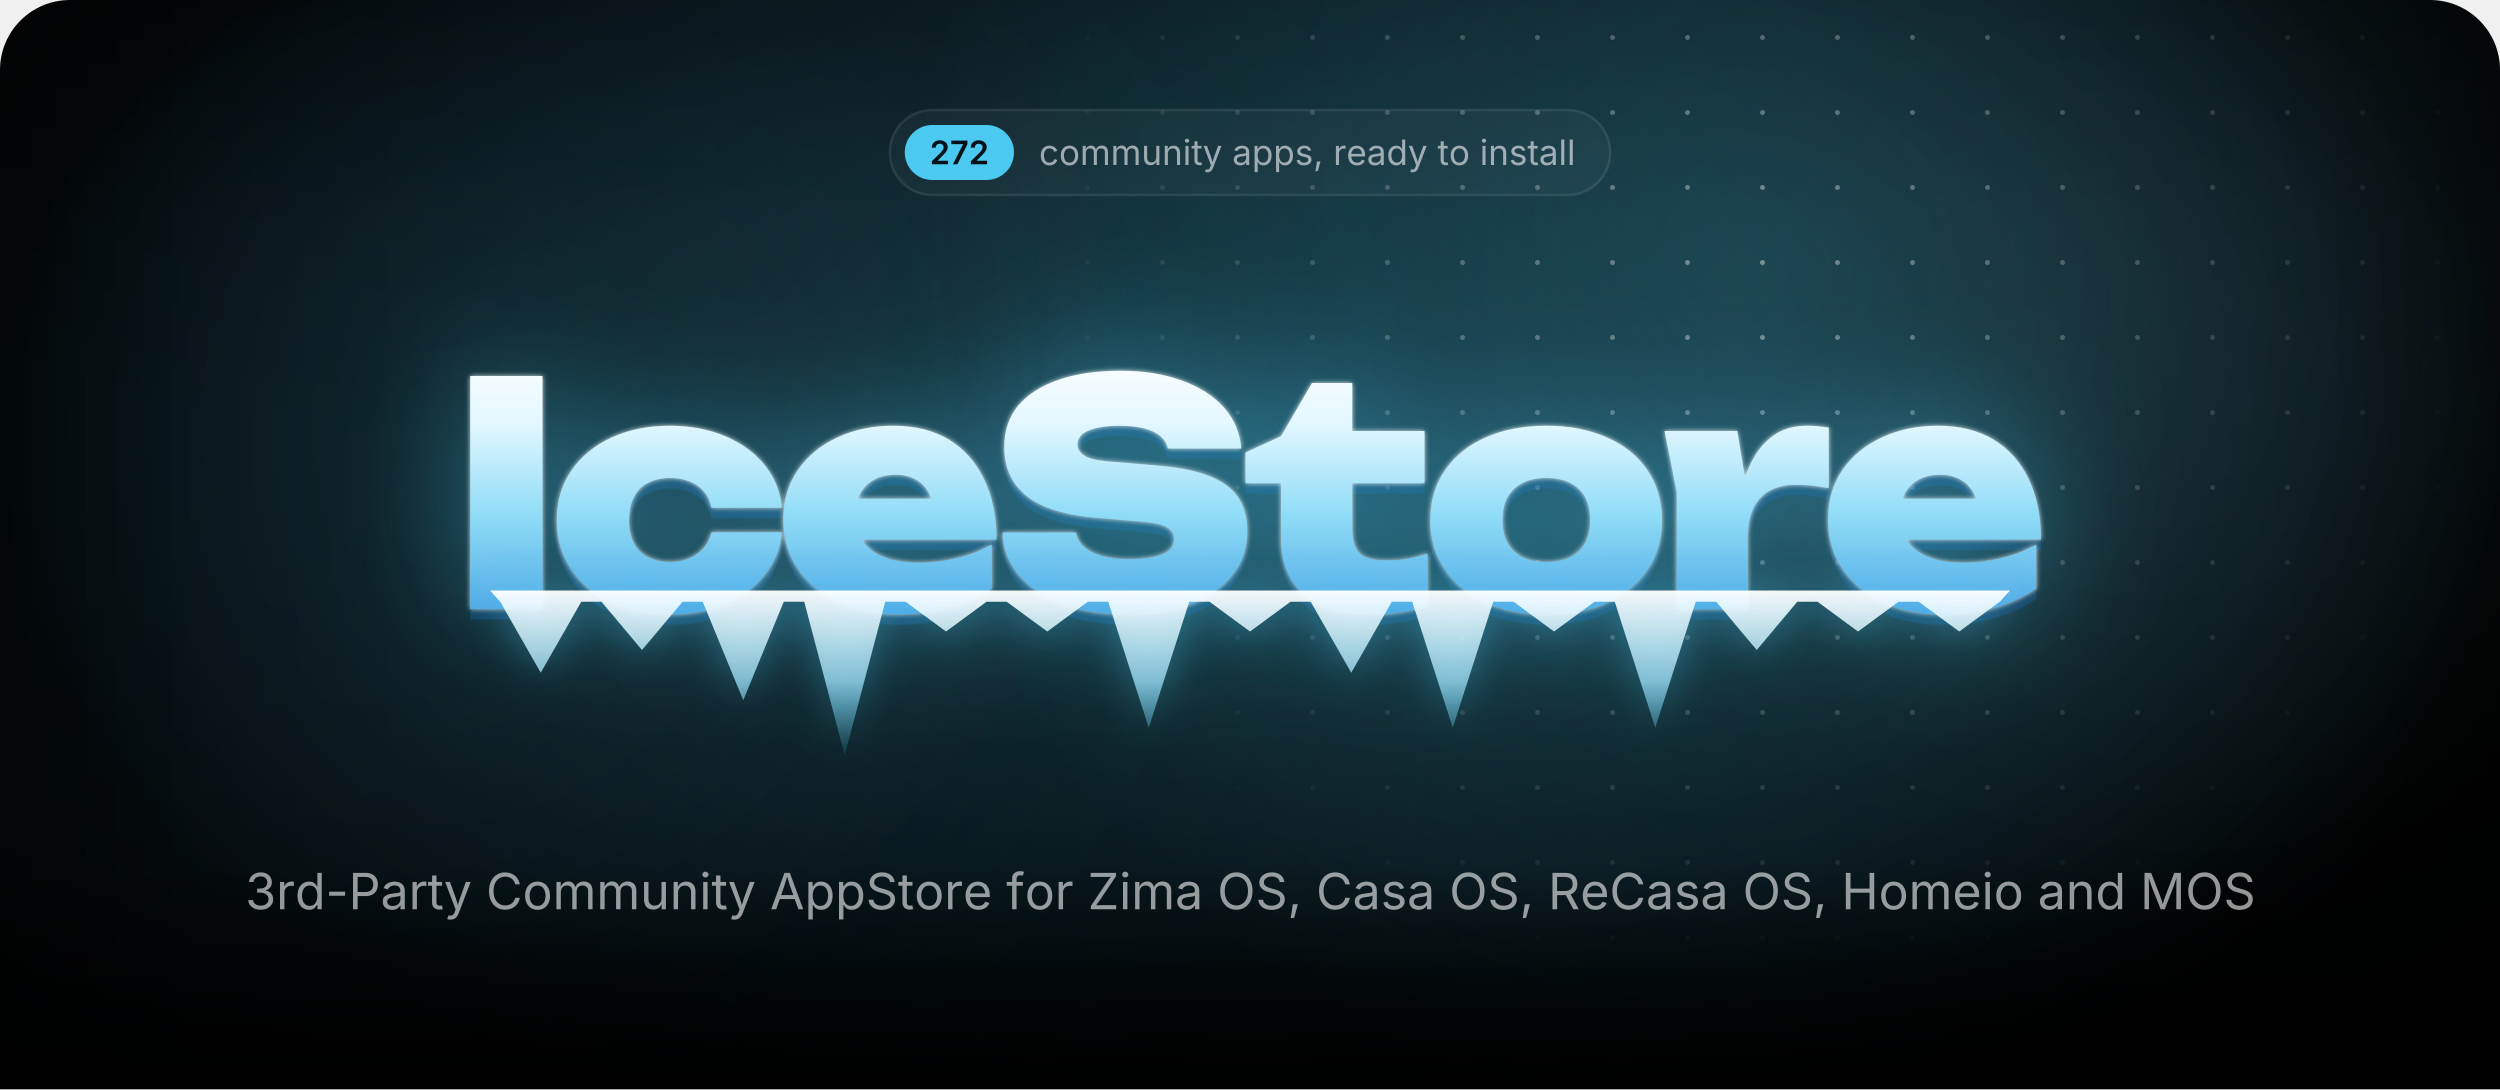
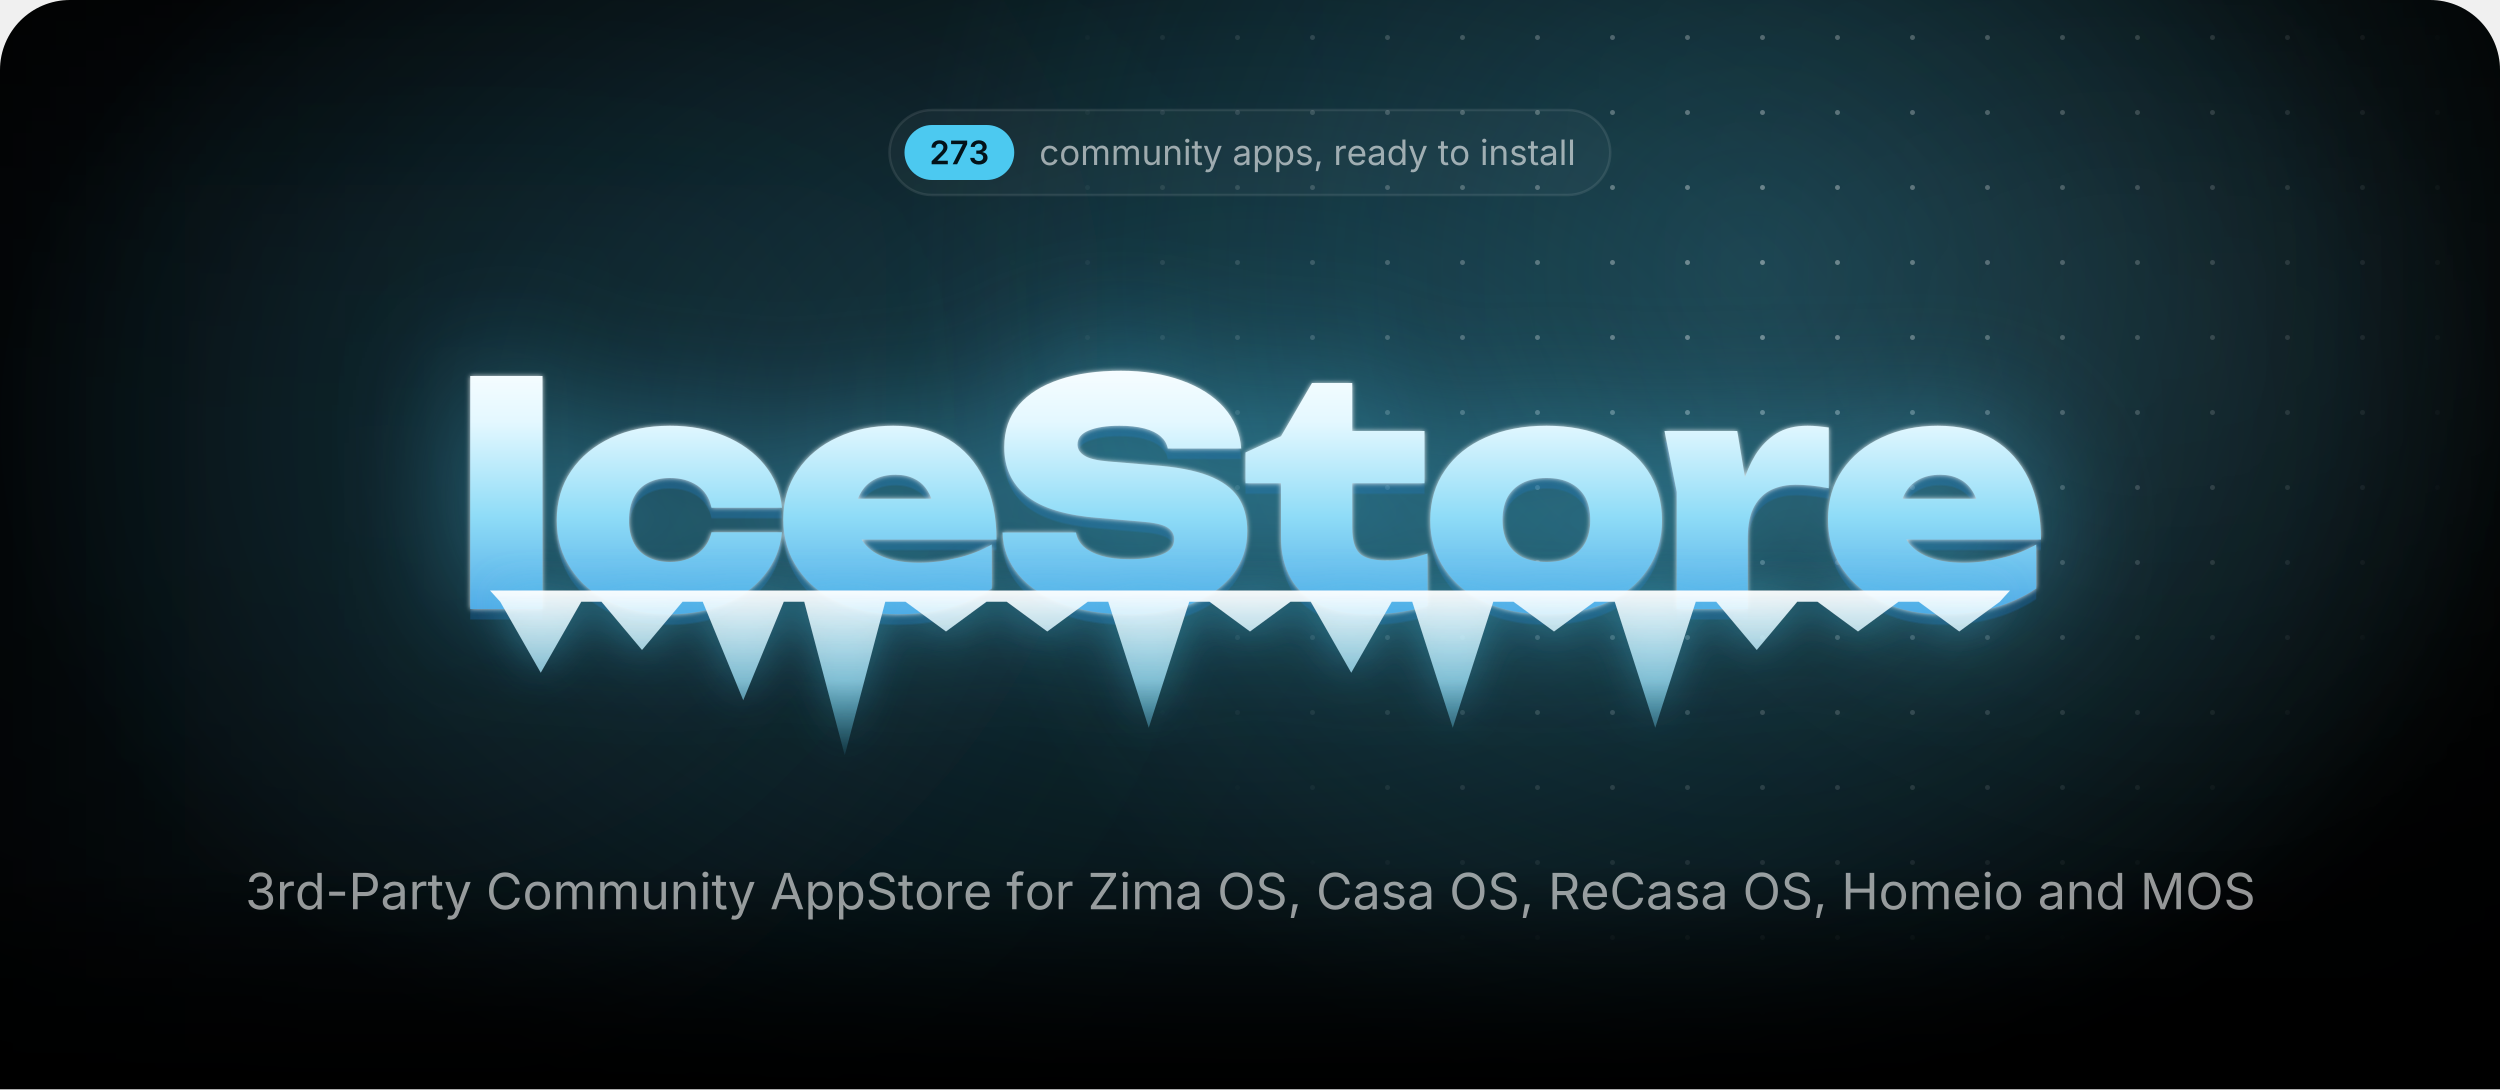
<svg xmlns="http://www.w3.org/2000/svg" width="1000" height="435.7" viewBox="0 0 1000 435.7">
  <style>.blob{transform-box:fill-box;transform-origin:center;animation:drift 22s ease-in-out infinite alternate}.blob+.blob{animation-duration:28s;animation-direction:alternate-reverse}@keyframes drift{to{transform:translate(180px,60px) scale(1.2)}}.spot{animation:spot 18s ease-in-out infinite alternate}@keyframes spot{to{transform:translate(-420px,40px)}}.gl{animation:gl 6s ease-in-out infinite}@keyframes gl{0%,35%{transform:translateX(0)}70%,100%{transform:translateX(1741px)}}.sp{transform-box:fill-box;transform-origin:center;opacity:0;animation:tw 3.2s ease-in-out infinite}@keyframes tw{0%,100%{opacity:0;transform:scale(.3) rotate(0)}50%{opacity:1;transform:scale(1) rotate(45deg)}}@media(prefers-reduced-motion:reduce){*{animation:none!important}}</style>
  <defs>
    <path id="semi.1343" d="M134 0V192L651 701Q724 776 774 834Q823 892 848 946Q874 1001 874 1065Q874 1135 842 1186Q809 1237 754 1264Q698 1292 627 1292Q552 1292 496 1262Q441 1232 411 1176Q381 1121 381 1044H126Q126 1185 190 1290Q255 1395 368 1452Q482 1510 630 1510Q779 1510 892 1454Q1005 1398 1068 1300Q1131 1203 1131 1078Q1131 995 1100 916Q1069 837 989 738Q909 638 763 498L504 234V223H1153V0Z" />
    <path id="semi.1350" d="M185 0 819 1256V1266H83V1490H1097V1260L463 0Z" />
+     <path id="semi.1345" d="M651 -20Q494 -20 372 34Q251 88 181 184Q111 279 107 404H376Q380 343 416 298Q453 253 514 228Q575 204 651 204Q731 204 792 232Q854 260 890 310Q925 361 925 427Q925 495 889 547Q853 599 786 628Q719 658 624 658H492V864H624Q702 864 761 892Q820 919 853 968Q886 1017 886 1082Q886 1145 858 1192Q829 1239 776 1266Q724 1292 654 1292Q585 1292 527 1268Q469 1243 433 1198Q397 1153 395 1089H138Q140 1214 210 1308Q279 1403 396 1456Q512 1510 656 1510Q805 1510 915 1454Q1025 1398 1086 1304Q1146 1211 1146 1098Q1146 972 1072 887Q998 802 877 775V763Q981 749 1053 702Q1125 654 1162 580Q1200 506 1200 413Q1200 288 1129 190Q1058 92 934 36Q811 -20 651 -20Z" />
    <path id="regular.586" d="M613 -24Q461 -24 346 48Q232 120 168 250Q104 380 104 552Q104 727 168 858Q232 988 346 1060Q461 1132 613 1132Q694 1132 766 1111Q838 1090 898 1050Q957 1011 1000 954Q1043 896 1066 823L893 774Q881 817 856 853Q831 889 796 916Q760 942 714 956Q668 971 613 971Q501 971 429 912Q357 854 322 759Q287 664 287 552Q287 442 322 348Q357 253 429 195Q501 137 613 137Q669 137 716 152Q763 167 800 194Q836 222 861 260Q886 298 898 343L1070 294Q1048 219 1004 160Q961 102 901 60Q841 19 768 -2Q695 -24 613 -24Z" />
    <path id="regular.790" d="M613 -24Q461 -24 346 48Q232 120 168 250Q104 380 104 552Q104 727 168 858Q232 988 346 1060Q461 1132 613 1132Q766 1132 881 1060Q996 988 1060 858Q1124 727 1124 552Q1124 380 1060 250Q996 120 881 48Q766 -24 613 -24ZM613 137Q726 137 799 195Q872 253 907 348Q942 442 942 552Q942 663 907 758Q872 854 799 912Q726 971 613 971Q501 971 429 912Q357 854 322 759Q287 664 287 552Q287 442 322 348Q357 253 429 195Q501 137 613 137Z" />
    <path id="regular.766" d="M158 0V1118H333L334 868H320Q343 959 392 1018Q442 1078 508 1108Q575 1138 647 1138Q769 1138 844 1063Q920 988 942 866H918Q938 950 991 1011Q1044 1072 1120 1105Q1195 1138 1284 1138Q1381 1138 1461 1096Q1541 1054 1588 969Q1636 884 1636 754V0H1456V749Q1456 870 1388 922Q1320 974 1230 974Q1155 974 1100 942Q1046 911 1016 856Q987 801 987 730V0H807V767Q807 860 745 917Q683 974 588 974Q523 974 466 944Q408 913 373 853Q338 793 338 704V0Z" />
    <path id="regular.915" d="M537 -14Q424 -14 338 32Q253 79 206 173Q158 267 158 408V1118H338V423Q338 294 406 221Q474 148 591 148Q671 148 734 183Q798 218 835 286Q872 353 872 448V1118H1053V0H879V271H903Q851 114 756 50Q660 -14 537 -14Z" />
    <path id="regular.773" d="M338 670V0H158V1118H331L332 847H307Q358 1002 452 1067Q547 1132 674 1132Q787 1132 872 1086Q957 1039 1004 946Q1052 852 1052 710V0H872V695Q872 824 804 897Q737 970 620 970Q540 970 476 935Q412 900 375 833Q338 766 338 670Z" />
    <path id="regular.689" d="M158 0V1118H338V0ZM249 1301Q198 1301 161 1336Q124 1371 124 1420Q124 1470 161 1504Q198 1539 249 1539Q301 1539 338 1504Q375 1470 375 1420Q375 1371 338 1336Q301 1301 249 1301Z" />
    <path id="regular.889" d="M598 1118V964H20V1118ZM188 1384H368V290Q368 215 398 180Q429 146 500 146Q517 146 544 150Q570 154 592 158L629 6Q601 -4 566 -9Q530 -14 495 -14Q350 -14 269 62Q188 139 188 276Z" />
    <path id="regular.998" d="M140 -405 186 -249 205 -254Q260 -268 305 -262Q350 -255 386 -217Q422 -179 449 -99L481 -6L54 1118H251L489 455Q527 351 553 249Q579 147 608 51H542Q571 147 598 250Q624 352 661 455L901 1118H1097L606 -167Q572 -256 524 -314Q477 -371 414 -398Q351 -426 272 -426Q224 -426 189 -419Q154 -412 140 -405Z" />
    <path id="regular.507" d="M471 -26Q365 -26 278 14Q192 54 141 131Q90 208 90 318Q90 414 128 474Q166 534 230 568Q293 603 370 620Q447 637 525 647Q625 660 688 667Q751 674 782 691Q812 708 812 749V755Q812 825 786 874Q760 922 708 948Q656 974 578 974Q498 974 441 949Q384 924 348 886Q313 849 295 810L122 867Q165 969 238 1026Q311 1084 399 1108Q487 1132 573 1132Q629 1132 700 1118Q772 1105 838 1065Q905 1025 948 946Q992 868 992 737V0H815V152H803Q784 113 742 72Q700 30 633 2Q566 -26 471 -26ZM502 133Q602 133 671 172Q740 211 776 274Q812 336 812 404V559Q801 546 764 536Q727 525 680 517Q632 509 588 504Q543 498 517 495Q452 487 396 468Q339 448 305 410Q271 373 271 309Q271 251 301 212Q331 173 383 153Q435 133 502 133Z" />
    <path id="regular.843" d="M158 -418V1118H332V939H352Q371 969 405 1014Q439 1060 503 1096Q567 1132 676 1132Q816 1132 922 1062Q1029 992 1090 862Q1150 733 1150 556Q1150 378 1090 248Q1030 118 924 47Q817 -24 677 -24Q571 -24 506 12Q441 49 406 96Q371 142 352 173H338V-418ZM650 137Q755 137 826 194Q896 250 932 346Q967 441 967 558Q967 674 932 768Q897 861 826 916Q756 971 650 971Q547 971 477 919Q407 867 372 774Q336 682 336 558Q336 434 372 339Q408 244 478 190Q549 137 650 137Z" />
    <path id="regular.871" d="M538 -24Q423 -24 334 10Q244 43 186 109Q128 175 108 271L279 312Q303 220 370 177Q436 134 536 134Q653 134 722 184Q792 234 792 303Q792 361 752 400Q711 438 628 457L442 501Q290 537 216 612Q142 688 142 806Q142 902 196 976Q250 1049 344 1090Q437 1132 556 1132Q671 1132 752 1098Q832 1063 882 1002Q933 942 958 863L795 821Q772 881 718 930Q665 979 557 979Q457 979 390 933Q324 887 324 817Q324 755 369 718Q414 680 512 657L681 617Q833 581 906 506Q979 430 979 315Q979 217 924 140Q868 64 768 20Q669 -24 538 -24Z" />
    <path id="regular.1501" d="M128 -359 216 208H422L266 -359Z" />
    <path id="regular.852" d="M158 0V1118H332V946H344Q375 1031 454 1082Q534 1134 634 1134Q654 1134 682 1133Q709 1132 725 1131V950Q717 952 685 956Q653 960 617 960Q537 960 474 926Q410 893 374 834Q338 776 338 700V0Z" />
    <path id="regular.614" d="M628 -24Q466 -24 348 48Q231 120 168 249Q104 378 104 550Q104 722 166 853Q228 984 342 1058Q455 1132 607 1132Q696 1132 782 1102Q869 1073 940 1008Q1010 942 1052 835Q1094 728 1094 573V498H226V650H997L913 594Q913 704 878 790Q844 875 776 924Q708 972 607 972Q506 972 434 922Q362 873 324 794Q286 714 286 623V522Q286 398 329 312Q372 225 450 180Q527 136 629 136Q695 136 749 155Q803 174 842 212Q881 251 902 308L1076 260Q1050 176 988 112Q926 48 834 12Q743 -24 628 -24Z" />
    <path id="regular.597" d="M577 -24Q438 -24 331 47Q224 118 164 248Q104 378 104 556Q104 733 164 862Q225 992 332 1062Q439 1132 578 1132Q687 1132 751 1096Q815 1060 850 1014Q884 969 902 939H916V1490H1096V0H922V173H902Q884 142 848 96Q813 49 748 12Q684 -24 577 -24ZM604 137Q706 137 776 190Q846 244 882 339Q918 434 918 558Q918 682 882 774Q847 867 777 919Q707 971 604 971Q498 971 428 916Q357 861 322 768Q287 674 287 558Q287 441 322 346Q358 250 429 194Q500 137 604 137Z" />
    <path id="regular.736" d="M338 1490V0H158V1490Z" />
    <path id="regular.1345" d="M635 -20Q489 -20 376 30Q263 80 196 169Q130 258 125 376H317Q323 305 366 254Q408 202 478 174Q547 147 632 147Q726 147 798 180Q871 212 913 271Q955 330 955 407Q955 488 914 550Q874 611 797 646Q720 681 609 681H488V846H609Q696 846 762 878Q829 909 866 966Q903 1023 903 1100Q903 1174 870 1229Q838 1284 778 1314Q718 1345 637 1345Q561 1345 494 1318Q428 1290 386 1239Q343 1188 340 1115H157Q161 1232 227 1321Q293 1410 402 1460Q510 1510 641 1510Q780 1510 880 1454Q981 1398 1035 1307Q1089 1216 1089 1110Q1089 984 1022 896Q956 808 842 774V762Q937 747 1004 698Q1072 649 1108 574Q1143 499 1143 405Q1143 283 1077 187Q1011 91 896 36Q781 -20 635 -20Z" />
    <path id="regular.1459" d="M798 719V553H144V719Z" />
    <path id="regular.375" d="M180 0V1490H690Q864 1490 976 1426Q1089 1363 1144 1256Q1198 1149 1198 1016Q1198 883 1144 775Q1089 667 977 603Q865 539 691 539H330V706H682Q800 706 872 746Q944 787 976 858Q1009 928 1009 1016Q1009 1104 976 1174Q944 1243 872 1283Q799 1323 680 1323H370V0Z" />
    <path id="regular.73" d="M783 -20Q592 -20 442 72Q293 165 208 336Q122 508 122 744Q122 981 208 1152Q293 1324 442 1417Q592 1510 783 1510Q896 1510 996 1477Q1097 1444 1177 1380Q1257 1317 1310 1226Q1364 1136 1384 1021H1194Q1178 1098 1140 1156Q1101 1214 1046 1254Q990 1294 923 1314Q856 1334 783 1334Q649 1334 541 1266Q433 1198 370 1066Q307 935 307 744Q307 554 370 422Q434 291 542 224Q650 156 783 156Q856 156 923 176Q990 197 1046 236Q1101 276 1140 334Q1178 393 1194 469H1384Q1365 355 1312 265Q1258 175 1178 111Q1098 47 998 14Q897 -20 783 -20Z" />
    <path id="regular.2" d="M52 0 593 1490H813L1361 0H1161L845 884Q816 966 778 1088Q739 1211 684 1401H720Q666 1209 626 1084Q587 960 561 884L254 0ZM324 416V582H1089V416Z" />
    <path id="regular.397" d="M657 -26Q496 -26 378 26Q259 78 192 172Q125 265 116 390H311Q319 306 368 252Q417 197 494 170Q570 144 657 144Q758 144 838 177Q919 210 966 270Q1013 330 1013 409Q1013 481 972 526Q932 571 865 600Q798 629 718 651L538 702Q358 753 258 848Q158 943 158 1091Q158 1217 226 1312Q294 1406 410 1458Q526 1510 670 1510Q817 1510 930 1458Q1043 1406 1108 1316Q1174 1227 1178 1114H992Q979 1223 888 1282Q797 1342 664 1342Q568 1342 496 1310Q423 1279 383 1224Q343 1170 343 1100Q343 1022 392 974Q440 927 506 900Q573 874 627 859L776 818Q836 802 908 774Q981 746 1047 700Q1113 653 1156 582Q1198 510 1198 406Q1198 284 1134 186Q1071 88 950 31Q829 -26 657 -26Z" />
    <path id="regular.647" d="M678 1118V964H20V1118ZM240 0V1267Q240 1364 286 1429Q331 1494 404 1527Q477 1560 558 1560Q622 1560 664 1550Q706 1539 726 1530L676 1376Q662 1381 640 1387Q617 1393 579 1393Q496 1393 458 1350Q420 1308 420 1227V0Z" />
    <path id="regular.496" d="M130 0V134L796 1125Q841 1192 892 1260Q943 1327 994 1393L1015 1331Q923 1325 830 1324Q737 1322 645 1322H122V1490H1158V1354L502 379Q454 308 400 237Q347 166 294 97L273 159Q365 165 456 166Q548 168 640 168H1166V0Z" />
    <path id="regular.321" d="M784 -20Q593 -20 444 72Q294 165 208 336Q122 508 122 744Q122 981 208 1152Q294 1324 444 1417Q593 1510 784 1510Q975 1510 1124 1417Q1273 1324 1358 1152Q1444 981 1444 744Q1444 508 1358 336Q1273 165 1124 72Q975 -20 784 -20ZM784 156Q917 156 1024 224Q1132 291 1196 422Q1259 554 1259 744Q1259 936 1196 1068Q1132 1199 1024 1266Q917 1334 784 1334Q650 1334 542 1266Q434 1198 370 1066Q307 935 307 744Q307 554 370 423Q434 292 542 224Q650 156 784 156Z" />
    <path id="regular.384" d="M180 0V1490H690Q864 1490 976 1430Q1089 1371 1144 1267Q1198 1163 1198 1030Q1198 897 1144 795Q1089 693 977 636Q865 578 691 578H286V747H682Q800 747 872 782Q943 816 976 880Q1009 943 1009 1030Q1009 1119 976 1184Q943 1250 871 1286Q799 1323 680 1323H370V0ZM1036 0 676 671H890L1256 0Z" />
    <path id="regular.161" d="M180 0V1490H370V846H1152V1490H1342V0H1152V678H370V0Z" />
    <path id="regular.292" d="M180 0V1490H450L817 550Q830 517 846 468Q863 418 882 360Q900 302 917 244Q934 187 947 138H905Q919 184 936 240Q953 297 972 356Q990 414 1007 465Q1024 516 1037 550L1399 1490H1670V0H1483V851Q1483 897 1484 956Q1484 1015 1486 1080Q1487 1145 1488 1212Q1490 1279 1491 1342H1507Q1486 1273 1462 1202Q1439 1130 1416 1064Q1394 997 1374 942Q1354 887 1340 851L1007 0H842L504 851Q490 886 471 940Q452 993 430 1058Q407 1124 383 1196Q359 1269 334 1342H352Q354 1286 356 1221Q357 1156 358 1090Q359 1023 360 962Q361 900 361 851V0Z" />
    <radialGradient id="glow">
      <stop stop-color="#4cc9f0" stop-opacity=".28" />
      <stop offset="1" stop-color="#4cc9f0" stop-opacity="0" />
    </radialGradient>
    <radialGradient id="cur">
      <stop stop-color="#4cc9f0" stop-opacity=".2" />
      <stop offset=".65" stop-color="#4cc9f0" stop-opacity="0" />
    </radialGradient>
    <radialGradient id="spot">
      <stop stop-color="#fff" />
      <stop offset="1" stop-color="#000" />
    </radialGradient>
    <pattern id="dots" width="30" height="30" patternUnits="userSpaceOnUse">
      <circle cx="15" cy="15" r="1" fill="#fff" fill-opacity=".4" />
    </pattern>
    <mask id="dm">
      <circle class="spot" cx="700" cy="110" r="300" fill="url(#spot)" />
    </mask>
    <linearGradient id="fade" x2="0" y2="1">
      <stop offset="0.793" stop-color="#fff" />
      <stop offset="1" stop-color="#000" />
    </linearGradient>
    <mask id="bf">
      <rect width="1000" height="435.7" fill="url(#fade)" />
    </mask>
    <filter id="blur" filterUnits="userSpaceOnUse" x="-500" y="-500" width="2000" height="1500">
      <feGaussianBlur stdDeviation="90" />
    </filter>
    <linearGradient id="ice" gradientUnits="userSpaceOnUse" x1="0" y1="138" x2="0" y2="256">
      <stop stop-color="#fff" />
      <stop offset=".26" stop-color="#e4f8ff" />
      <stop offset=".58" stop-color="#8fdcf7" />
      <stop offset="1" stop-color="#3d9be0" />
    </linearGradient>
    <linearGradient id="ig" x2="0" y2="1">
      <stop stop-color="#fff" stop-opacity=".95" />
      <stop offset=".55" stop-color="#9fe3fa" stop-opacity=".75" />
      <stop offset="1" stop-color="#4cc9f0" stop-opacity=".1" />
    </linearGradient>
    <linearGradient id="gl">
      <stop stop-color="#fff" stop-opacity="0" />
      <stop offset=".5" stop-color="#fff" stop-opacity=".95" />
      <stop offset="1" stop-color="#fff" stop-opacity="0" />
    </linearGradient>
    <clipPath id="wc">
      <path d="M188.1 150.4H217V243.6H188.1ZM312.8 212.9Q311.8 222.7 305.7 230.1Q299.7 237.5 289.9 241.6Q280.1 245.7 268 245.7Q254.7 245.7 244.4 241Q234.2 236.3 228.5 227.7Q222.7 219.1 222.7 208.1Q222.7 196.8 228.5 188.3Q234.2 179.9 244.4 175.1Q254.7 170.3 268 170.3Q280.1 170.3 289.9 174.4Q299.7 178.5 305.7 185.8Q311.8 193.2 312.8 203.1H284.6Q283.4 197.3 278.9 194.2Q274.4 191.2 268 191.2Q263 191.2 259.3 193.1Q255.5 195 253.6 198.8Q251.6 202.6 251.6 208.1Q251.6 213.5 253.6 217.3Q255.5 221 259.3 222.9Q263 224.8 268 224.8Q274.4 224.8 278.9 221.6Q283.4 218.3 284.6 212.9ZM359 245.7Q345.9 245.7 335.6 241Q325.2 236.3 319.3 227.7Q313.3 219.1 313.3 207.7Q313.3 196.5 319.1 188.1Q324.9 179.6 334.9 175Q344.9 170.3 357.3 170.3Q370.3 170.3 379.5 175.8Q388.7 181.4 393.6 191.6Q398.6 201.9 398.6 215.8H336.6V199.5H382.2L373.8 205.1Q373.3 200.2 371.3 196.8Q369.4 193.4 366.1 191.7Q362.8 189.9 358.3 189.9Q353.2 189.9 349.6 191.9Q346 193.9 344.1 197.5Q342.1 201 342.1 205.5Q342.1 211.8 344.9 216.2Q347.7 220.5 353.4 222.8Q359.2 225.1 367.6 225.1Q375.3 225.1 382.9 223.2Q390.5 221.4 396.7 217.8V235.4Q389.1 240.4 379.7 243.1Q370.3 245.7 359 245.7ZM401 213H430.4Q430.9 216.3 433.5 218.7Q436.2 221.1 440.8 222.4Q445.4 223.7 451.6 223.7Q460.2 223.7 465 221.7Q469.7 219.8 469.7 215.7Q469.7 212.8 467 211Q464.3 209.2 456.2 208.6L439.8 207.2Q419.7 205.7 410.7 198.4Q401.7 191.2 401.7 178.9Q401.7 168.8 407.5 162Q413.3 155.3 423.8 151.8Q434.2 148.3 448.4 148.3Q462 148.3 472.7 152.2Q483.3 156 489.6 163Q495.8 170.1 496.5 179.4H467.1Q466.6 176.6 464.3 174.6Q462 172.5 457.8 171.4Q453.6 170.3 447.8 170.3Q440.1 170.3 435.5 172.2Q431 174 431 177.8Q431 180.5 433.7 182.2Q436.3 184 443.5 184.6L461.5 186.1Q475 187.1 483.2 190.2Q491.5 193.4 495.2 198.8Q498.9 204.2 498.9 212.4Q498.9 222.4 493 229.9Q487 237.4 476.3 241.6Q465.5 245.7 451.1 245.7Q436.3 245.7 425.1 241.6Q414 237.5 407.6 230.1Q401.3 222.7 401 213ZM498.2 193.3V181L512.4 174.5L524.8 153.2H540.9V172.4H569.8V193.3H540.9V211.1Q540.9 218.3 543.7 221.2Q546.5 224.2 554.7 224.2Q559.8 224.2 563.8 223.4Q567.8 222.6 571 221.4V242.4Q567 243.6 560.9 244.7Q554.9 245.7 548.1 245.7Q536 245.7 528.1 242Q520.2 238.3 516.3 231.3Q512.4 224.4 512.4 214.9V193.3ZM618.5 245.7Q604.7 245.7 594.2 241Q583.8 236.3 578 227.8Q572.1 219.3 572.1 208.1Q572.1 196.6 578 188.1Q583.8 179.6 594.2 175Q604.7 170.3 618.6 170.3Q632.4 170.3 642.8 175Q653.3 179.6 659 188.1Q664.8 196.6 664.8 208.1Q664.8 219.3 659 227.8Q653.3 236.3 642.8 241Q632.4 245.7 618.5 245.7ZM618.6 224.8Q624.2 224.8 628.1 222.9Q632 220.9 634.1 217.1Q636.1 213.3 636.1 208.1Q636.1 202.7 634.1 198.9Q632 195.2 628.1 193.2Q624.2 191.2 618.6 191.2Q613 191.2 609 193.2Q605.1 195.2 603 198.9Q601 202.7 601 208Q601 213.3 603 217.1Q605.1 220.9 609 222.9Q613 224.8 618.6 224.8ZM665.8 172.4H694.9L699.1 197.6V243.6H670.7V196.8ZM731.5 171V195.3Q727.6 194.5 724.3 194.2Q721 193.9 718.2 193.9Q713.1 193.9 708.8 195.8Q704.4 197.8 701.8 202.4Q699.1 207.1 699.1 215.3L693.9 208.8Q695 201.1 696.9 194.2Q698.9 187.3 702.2 181.9Q705.6 176.5 710.6 173.4Q715.6 170.3 723 170.3Q725 170.3 727.1 170.5Q729.2 170.7 731.5 171ZM776.9 245.7Q763.7 245.7 753.4 241Q743.1 236.3 737.1 227.7Q731.2 219.1 731.2 207.7Q731.2 196.5 736.9 188.1Q742.7 179.6 752.7 175Q762.7 170.3 775.1 170.3Q788.2 170.3 797.4 175.8Q806.6 181.4 811.5 191.6Q816.4 201.9 816.4 215.8H754.4V199.5H800L791.7 205.1Q791.2 200.2 789.2 196.8Q787.2 193.4 783.9 191.7Q780.6 189.9 776.1 189.9Q771 189.9 767.4 191.9Q763.8 193.9 761.9 197.5Q760 201 760 205.5Q760 211.8 762.8 216.2Q765.6 220.5 771.3 222.8Q777 225.1 785.5 225.1Q793.2 225.1 800.7 223.2Q808.3 221.4 814.5 217.8V235.4Q807 240.4 797.6 243.1Q788.2 245.7 776.9 245.7Z" />
    </clipPath>
    <filter id="frost" x="-20%" y="-60%" width="140%" height="220%" color-interpolation-filters="sRGB">
      <feGaussianBlur in="SourceAlpha" stdDeviation="1" result="a" />
      <feFlood flood-color="#fff" flood-opacity=".85" />
      <feComposite in2="a" operator="in" result="s1" />
      <feGaussianBlur in="SourceAlpha" stdDeviation="25.2" result="b" />
      <feFlood flood-color="#4cc9f0" flood-opacity=".5" />
      <feComposite in2="b" operator="in" result="s2" />
      <feOffset in="SourceAlpha" dy="4.2" result="c" />
      <feFlood flood-color="#125696" flood-opacity=".4" />
      <feComposite in2="c" operator="in" result="s3" />
      <feMerge>
        <feMergeNode in="s3" />
        <feMergeNode in="s2" />
        <feMergeNode in="s1" />
        <feMergeNode in="SourceGraphic" />
      </feMerge>
    </filter>
    <filter id="drip" x="-10%" y="-60%" width="120%" height="220%">
      <feGaussianBlur in="SourceAlpha" stdDeviation="8.4" result="b" />
      <feFlood flood-color="#4cc9f0" flood-opacity=".45" />
      <feComposite in2="b" operator="in" />
      <feMerge>
        <feMergeNode />
        <feMergeNode in="SourceGraphic" />
      </feMerge>
    </filter>
    <clipPath id="pg">
      <path d="M0,28 A28,28 0 0 1 28,0 H972 A28,28 0 0 1 1000,28 V435.7 A0,0 0 0 1 1000,435.7 H0 A0,0 0 0 1 0,435.7 Z" />
    </clipPath>
  </defs>
  <g clip-path="url(#pg)">
    <rect x="0" y="0" width="1000" height="435.7" rx="0" fill="#000" />
    <g mask="url(#bf)">
      <ellipse cx="500" cy="170" rx="500" ry="310" fill="url(#glow)" />
      <circle class="blob" cx="140" cy="140" r="260" fill="#4cc9f0" fill-opacity=".1" filter="url(#blur)" />
      <circle class="blob" cx="900" cy="40" r="220" fill="#a5e8ff" fill-opacity=".08" filter="url(#blur)" />
      <circle class="spot" cx="700" cy="110" r="520" fill="url(#cur)" />
      <rect width="1000" height="435.7" fill="url(#dots)" mask="url(#dm)" />
    </g>
-     <rect x="355.9" y="44" width="288.2" height="34" rx="17" fill="rgba(255,255,255,.035)" stroke="rgba(255,255,255,.09)" />
-     <rect x="361.9" y="50" width="43.7" height="22" rx="11" fill="#4cc9f0" />
-     <g fill="#031219" transform="translate(371.9,65.7) scale(0.00635,-0.00635)">
+     <rect x="355.8" y="44" width="288.3" height="34" rx="17" fill="rgba(255,255,255,.035)" stroke="rgba(255,255,255,.09)" />
+     <rect x="361.8" y="50" width="43.9" height="22" rx="11" fill="#4cc9f0" />
+     <g fill="#031219" transform="translate(371.8,65.7) scale(0.00635,-0.00635)">
      <use href="#semi.1343" x="0" />
      <use href="#semi.1350" x="1276" />
-       <use href="#semi.1343" x="2456" />
-     </g>
-     <g fill="rgba(255,255,255,.58)" transform="translate(415.6,66) scale(0.00684,-0.00684)">
+       <use href="#semi.1345" x="2456" />
+     </g>
+     <g fill="rgba(255,255,255,.58)" transform="translate(415.7,66) scale(0.00684,-0.00684)">
      <use href="#regular.586" x="0" />
      <use href="#regular.790" x="1170" />
      <use href="#regular.766" x="2398" />
      <use href="#regular.766" x="4192" />
      <use href="#regular.915" x="5986" />
      <use href="#regular.773" x="7197" />
      <use href="#regular.689" x="8407" />
      <use href="#regular.889" x="8903" />
      <use href="#regular.998" x="9573" />
      <use href="#regular.507" x="11300" />
      <use href="#regular.843" x="12450" />
      <use href="#regular.843" x="13704" />
      <use href="#regular.871" x="14958" />
      <use href="#regular.1501" x="16039" />
      <use href="#regular.852" x="17205" />
      <use href="#regular.614" x="17976" />
      <use href="#regular.507" x="19170" />
      <use href="#regular.597" x="20320" />
      <use href="#regular.998" x="21574" />
      <use href="#regular.889" x="23301" />
      <use href="#regular.790" x="23971" />
      <use href="#regular.689" x="25775" />
      <use href="#regular.773" x="26271" />
      <use href="#regular.871" x="27481" />
      <use href="#regular.889" x="28562" />
      <use href="#regular.507" x="29232" />
      <use href="#regular.736" x="30382" />
      <use href="#regular.736" x="30878" />
    </g>
    <g filter="url(#frost)">
      <path fill="url(#ice)" d="M188.1 150.4H217V243.6H188.1ZM312.8 212.9Q311.8 222.7 305.7 230.1Q299.7 237.5 289.9 241.6Q280.1 245.7 268 245.7Q254.7 245.7 244.4 241Q234.2 236.3 228.5 227.7Q222.7 219.1 222.7 208.1Q222.7 196.8 228.5 188.3Q234.2 179.9 244.4 175.1Q254.7 170.3 268 170.3Q280.1 170.3 289.9 174.4Q299.7 178.5 305.7 185.8Q311.8 193.2 312.8 203.1H284.6Q283.4 197.3 278.9 194.2Q274.4 191.2 268 191.2Q263 191.2 259.3 193.1Q255.5 195 253.6 198.8Q251.6 202.6 251.6 208.1Q251.6 213.5 253.6 217.3Q255.5 221 259.3 222.9Q263 224.8 268 224.8Q274.4 224.8 278.9 221.6Q283.4 218.3 284.6 212.9ZM359 245.7Q345.9 245.7 335.6 241Q325.2 236.3 319.3 227.7Q313.3 219.1 313.3 207.7Q313.3 196.5 319.1 188.1Q324.9 179.6 334.9 175Q344.9 170.3 357.3 170.3Q370.3 170.3 379.5 175.8Q388.7 181.4 393.6 191.6Q398.6 201.9 398.6 215.8H336.6V199.5H382.2L373.8 205.1Q373.3 200.2 371.3 196.8Q369.4 193.4 366.1 191.7Q362.8 189.9 358.3 189.9Q353.2 189.9 349.6 191.9Q346 193.9 344.1 197.5Q342.1 201 342.1 205.5Q342.1 211.8 344.9 216.2Q347.7 220.5 353.4 222.8Q359.2 225.1 367.6 225.1Q375.3 225.1 382.9 223.2Q390.5 221.4 396.7 217.8V235.4Q389.1 240.4 379.7 243.1Q370.3 245.7 359 245.7ZM401 213H430.4Q430.9 216.3 433.5 218.7Q436.2 221.1 440.8 222.4Q445.4 223.7 451.6 223.7Q460.2 223.7 465 221.7Q469.7 219.8 469.7 215.7Q469.7 212.8 467 211Q464.3 209.2 456.2 208.6L439.8 207.2Q419.7 205.7 410.7 198.4Q401.7 191.2 401.7 178.9Q401.7 168.8 407.5 162Q413.3 155.3 423.8 151.8Q434.2 148.3 448.4 148.3Q462 148.3 472.7 152.2Q483.3 156 489.6 163Q495.8 170.1 496.5 179.4H467.1Q466.6 176.6 464.3 174.6Q462 172.5 457.8 171.4Q453.6 170.3 447.8 170.3Q440.1 170.3 435.5 172.2Q431 174 431 177.8Q431 180.5 433.7 182.2Q436.3 184 443.5 184.6L461.5 186.1Q475 187.1 483.2 190.2Q491.5 193.4 495.2 198.8Q498.9 204.2 498.9 212.4Q498.9 222.4 493 229.9Q487 237.4 476.3 241.6Q465.5 245.7 451.1 245.7Q436.3 245.7 425.1 241.6Q414 237.5 407.6 230.1Q401.3 222.7 401 213ZM498.2 193.3V181L512.4 174.5L524.8 153.2H540.9V172.4H569.8V193.3H540.9V211.1Q540.9 218.3 543.7 221.2Q546.5 224.2 554.7 224.2Q559.8 224.2 563.8 223.4Q567.8 222.6 571 221.4V242.4Q567 243.6 560.9 244.7Q554.9 245.7 548.1 245.7Q536 245.7 528.1 242Q520.2 238.3 516.3 231.3Q512.4 224.4 512.4 214.9V193.3ZM618.5 245.7Q604.7 245.7 594.2 241Q583.8 236.3 578 227.8Q572.1 219.3 572.1 208.1Q572.1 196.6 578 188.1Q583.8 179.6 594.2 175Q604.7 170.3 618.6 170.3Q632.4 170.3 642.8 175Q653.3 179.6 659 188.1Q664.8 196.6 664.8 208.1Q664.8 219.3 659 227.8Q653.3 236.3 642.8 241Q632.4 245.7 618.5 245.7ZM618.6 224.8Q624.2 224.8 628.1 222.9Q632 220.9 634.1 217.1Q636.1 213.3 636.1 208.1Q636.1 202.7 634.1 198.9Q632 195.2 628.1 193.2Q624.2 191.2 618.6 191.2Q613 191.2 609 193.2Q605.1 195.2 603 198.9Q601 202.7 601 208Q601 213.3 603 217.1Q605.1 220.9 609 222.9Q613 224.8 618.6 224.8ZM665.8 172.4H694.9L699.1 197.6V243.6H670.7V196.8ZM731.5 171V195.3Q727.6 194.5 724.3 194.2Q721 193.9 718.2 193.9Q713.1 193.9 708.8 195.8Q704.4 197.8 701.8 202.4Q699.1 207.1 699.1 215.3L693.9 208.8Q695 201.1 696.9 194.2Q698.9 187.3 702.2 181.9Q705.6 176.5 710.6 173.4Q715.6 170.3 723 170.3Q725 170.3 727.1 170.5Q729.2 170.7 731.5 171ZM776.9 245.7Q763.7 245.7 753.4 241Q743.1 236.3 737.1 227.7Q731.2 219.1 731.2 207.7Q731.2 196.5 736.9 188.1Q742.7 179.6 752.7 175Q762.7 170.3 775.1 170.3Q788.2 170.3 797.4 175.8Q806.6 181.4 811.5 191.6Q816.4 201.9 816.4 215.8H754.4V199.5H800L791.7 205.1Q791.2 200.2 789.2 196.8Q787.2 193.4 783.9 191.7Q780.6 189.9 776.1 189.9Q771 189.9 767.4 191.9Q763.8 193.9 761.9 197.5Q760 201 760 205.5Q760 211.8 762.8 216.2Q765.6 220.5 771.3 222.8Q777 225.1 785.5 225.1Q793.2 225.1 800.7 223.2Q808.3 221.4 814.5 217.8V235.4Q807 240.4 797.6 243.1Q788.2 245.7 776.9 245.7Z" />
    </g>
    <g clip-path="url(#wc)">
      <g class="gl">
        <g transform="translate(52.8,0) skewX(-15)">
          <rect x="-518.9" y="118" width="399.4" height="158" rx="0" fill="url(#gl)" />
        </g>
      </g>
    </g>
    <polygon points="196,236.2 200.1,240.7 216.3,269.1 232.5,240.7 240.6,240.7 256.8,260 273,240.7 281.1,240.7 297.3,280.1 313.5,240.7 321.7,240.7 337.9,302.1 354.1,240.7 362.2,240.7 378.4,252.6 394.6,240.7 402.7,240.7 418.9,252.6 435.1,240.7 443.3,240.7 459.5,291.1 475.7,240.7 483.8,240.7 500,252.6 516.2,240.7 524.3,240.7 540.5,269.1 556.7,240.7 564.9,240.7 581.1,291.1 597.3,240.7 605.4,240.7 621.6,252.6 637.8,240.7 645.9,240.7 662.1,291.1 678.3,240.7 686.5,240.7 702.7,260 718.9,240.7 727,240.7 743.2,252.6 759.4,240.7 767.5,240.7 783.7,252.6 799.9,240.7 804,236.2" fill="url(#ig)" filter="url(#drip)" />
    <polygon class="sp" style="animation-delay:0s" fill="#fff" points="171.4,123.8 173.3,132.5 181.9,134.4 173.3,136.3 171.4,145 169.5,136.3 160.8,134.4 169.5,132.5" />
    <polygon class="sp" style="animation-delay:0.9s" fill="#fff" points="337.8,114.4 339.7,123.1 348.3,125 339.7,126.9 337.8,135.5 335.9,126.9 327.2,125 335.9,123.1" />
    <polygon class="sp" style="animation-delay:1.7s" fill="#fff" points="491.4,109.7 493.3,118.3 501.9,120.2 493.3,122.1 491.4,130.8 489.5,122.1 480.8,120.2 489.5,118.3" />
    <polygon class="sp" style="animation-delay:0.4s" fill="#fff" points="651.4,119.1 653.3,127.8 661.9,129.7 653.3,131.6 651.4,140.2 649.5,131.6 640.8,129.7 649.5,127.8" />
    <polygon class="sp" style="animation-delay:2.2s" fill="#fff" points="824.2,126.2 826.1,134.9 834.7,136.8 826.1,138.7 824.2,147.3 822.3,138.7 813.6,136.8 822.3,134.9" />
    <polygon class="sp" style="animation-delay:1.3s" fill="#fff" points="574.6,277.3 576.5,285.9 585.1,287.8 576.5,289.7 574.6,298.4 572.7,289.7 564,287.8 572.7,285.9" />
    <g fill="rgba(255,255,255,.58)" transform="translate(98.1,363.7) scale(0.00977,-0.00977)">
      <use href="#regular.1345" x="0" />
      <use href="#regular.852" x="1265" />
      <use href="#regular.597" x="2036" />
      <use href="#regular.1459" x="3290" />
      <use href="#regular.375" x="4232" />
      <use href="#regular.507" x="5540" />
      <use href="#regular.852" x="6690" />
      <use href="#regular.889" x="7461" />
      <use href="#regular.998" x="8131" />
      <use href="#regular.73" x="9858" />
      <use href="#regular.790" x="11354" />
      <use href="#regular.766" x="12582" />
      <use href="#regular.766" x="14376" />
      <use href="#regular.915" x="16170" />
      <use href="#regular.773" x="17381" />
      <use href="#regular.689" x="18591" />
      <use href="#regular.889" x="19087" />
      <use href="#regular.998" x="19757" />
      <use href="#regular.2" x="21484" />
      <use href="#regular.843" x="22897" />
      <use href="#regular.843" x="24151" />
      <use href="#regular.397" x="25405" />
      <use href="#regular.889" x="26719" />
      <use href="#regular.790" x="27389" />
      <use href="#regular.852" x="28617" />
      <use href="#regular.614" x="29388" />
      <use href="#regular.647" x="31158" />
      <use href="#regular.790" x="31916" />
      <use href="#regular.852" x="33144" />
      <use href="#regular.496" x="34491" />
      <use href="#regular.689" x="35779" />
      <use href="#regular.766" x="36275" />
      <use href="#regular.507" x="38069" />
      <use href="#regular.321" x="39795" />
      <use href="#regular.397" x="41361" />
      <use href="#regular.1501" x="42675" />
      <use href="#regular.73" x="43841" />
      <use href="#regular.507" x="45337" />
      <use href="#regular.871" x="46487" />
      <use href="#regular.507" x="47568" />
      <use href="#regular.321" x="49294" />
      <use href="#regular.397" x="50860" />
      <use href="#regular.1501" x="52174" />
      <use href="#regular.384" x="53340" />
      <use href="#regular.614" x="54658" />
      <use href="#regular.73" x="55852" />
      <use href="#regular.507" x="57348" />
      <use href="#regular.871" x="58498" />
      <use href="#regular.507" x="59579" />
      <use href="#regular.321" x="61305" />
      <use href="#regular.397" x="62871" />
      <use href="#regular.1501" x="64185" />
      <use href="#regular.161" x="65351" />
      <use href="#regular.790" x="66873" />
      <use href="#regular.766" x="68101" />
      <use href="#regular.614" x="69895" />
      <use href="#regular.689" x="71089" />
      <use href="#regular.790" x="71585" />
      <use href="#regular.507" x="73389" />
      <use href="#regular.773" x="74539" />
      <use href="#regular.597" x="75749" />
      <use href="#regular.292" x="77579" />
      <use href="#regular.321" x="79429" />
      <use href="#regular.397" x="80995" />
    </g>
  </g>
</svg>
